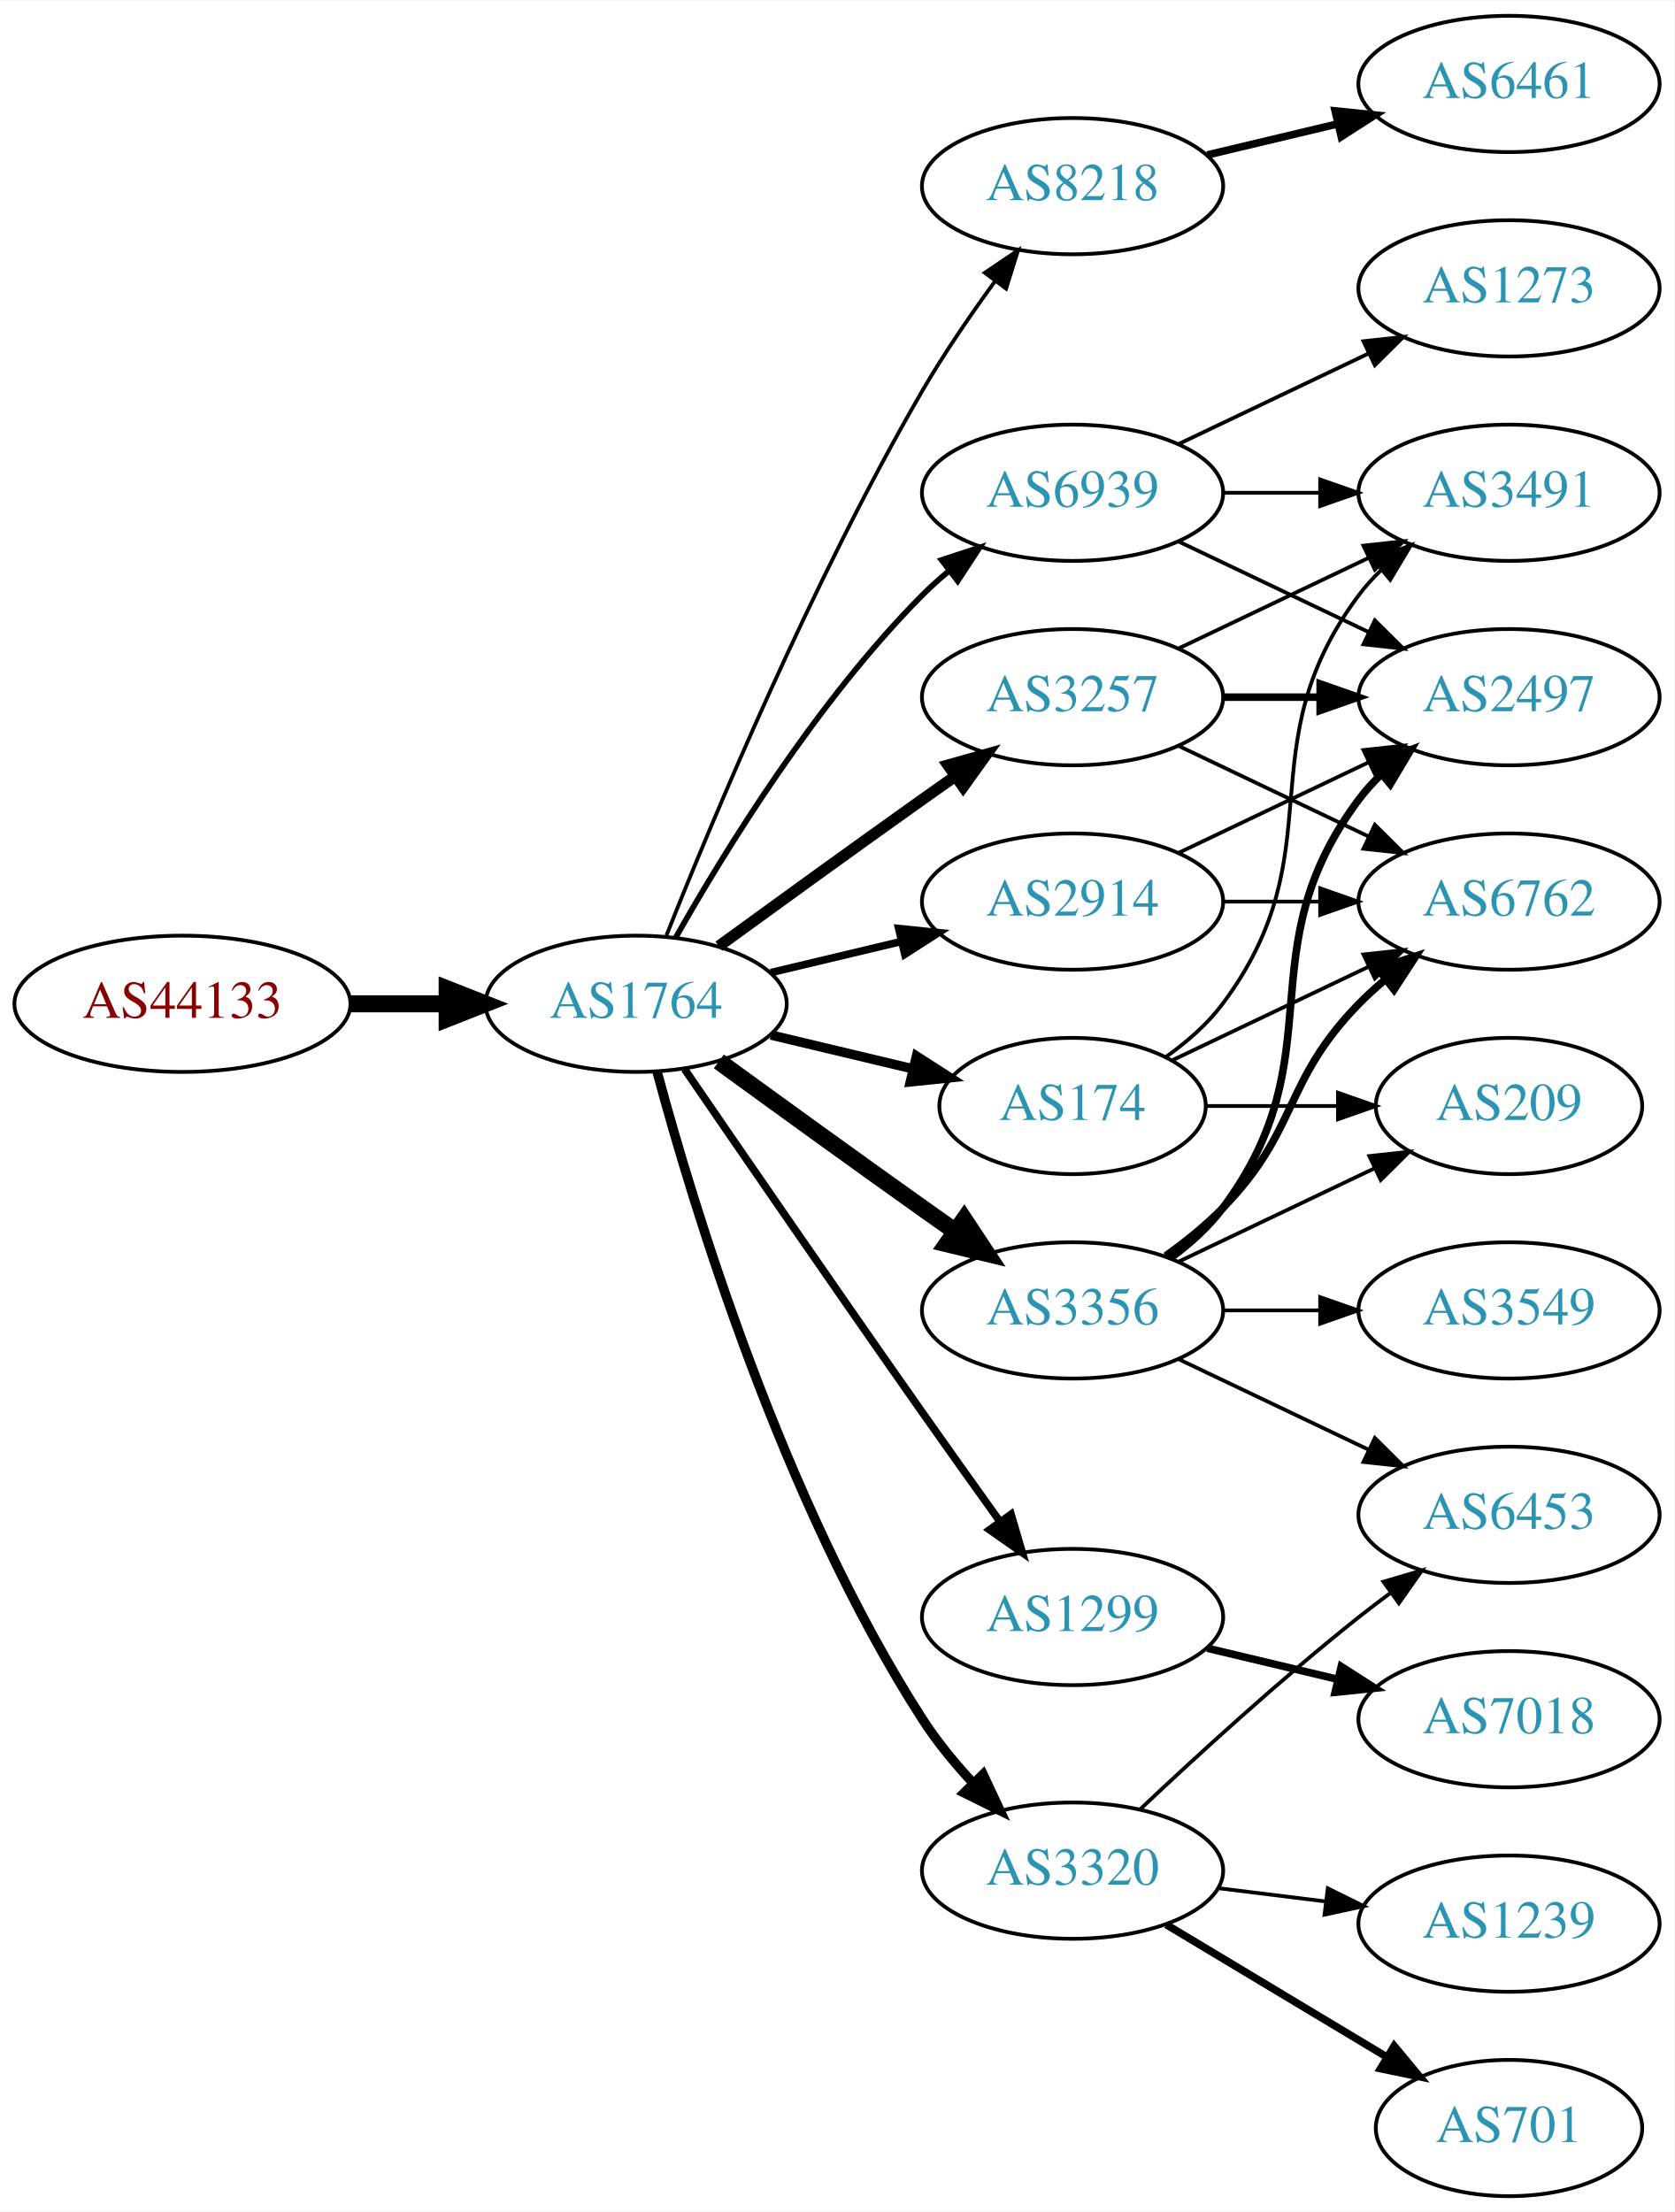
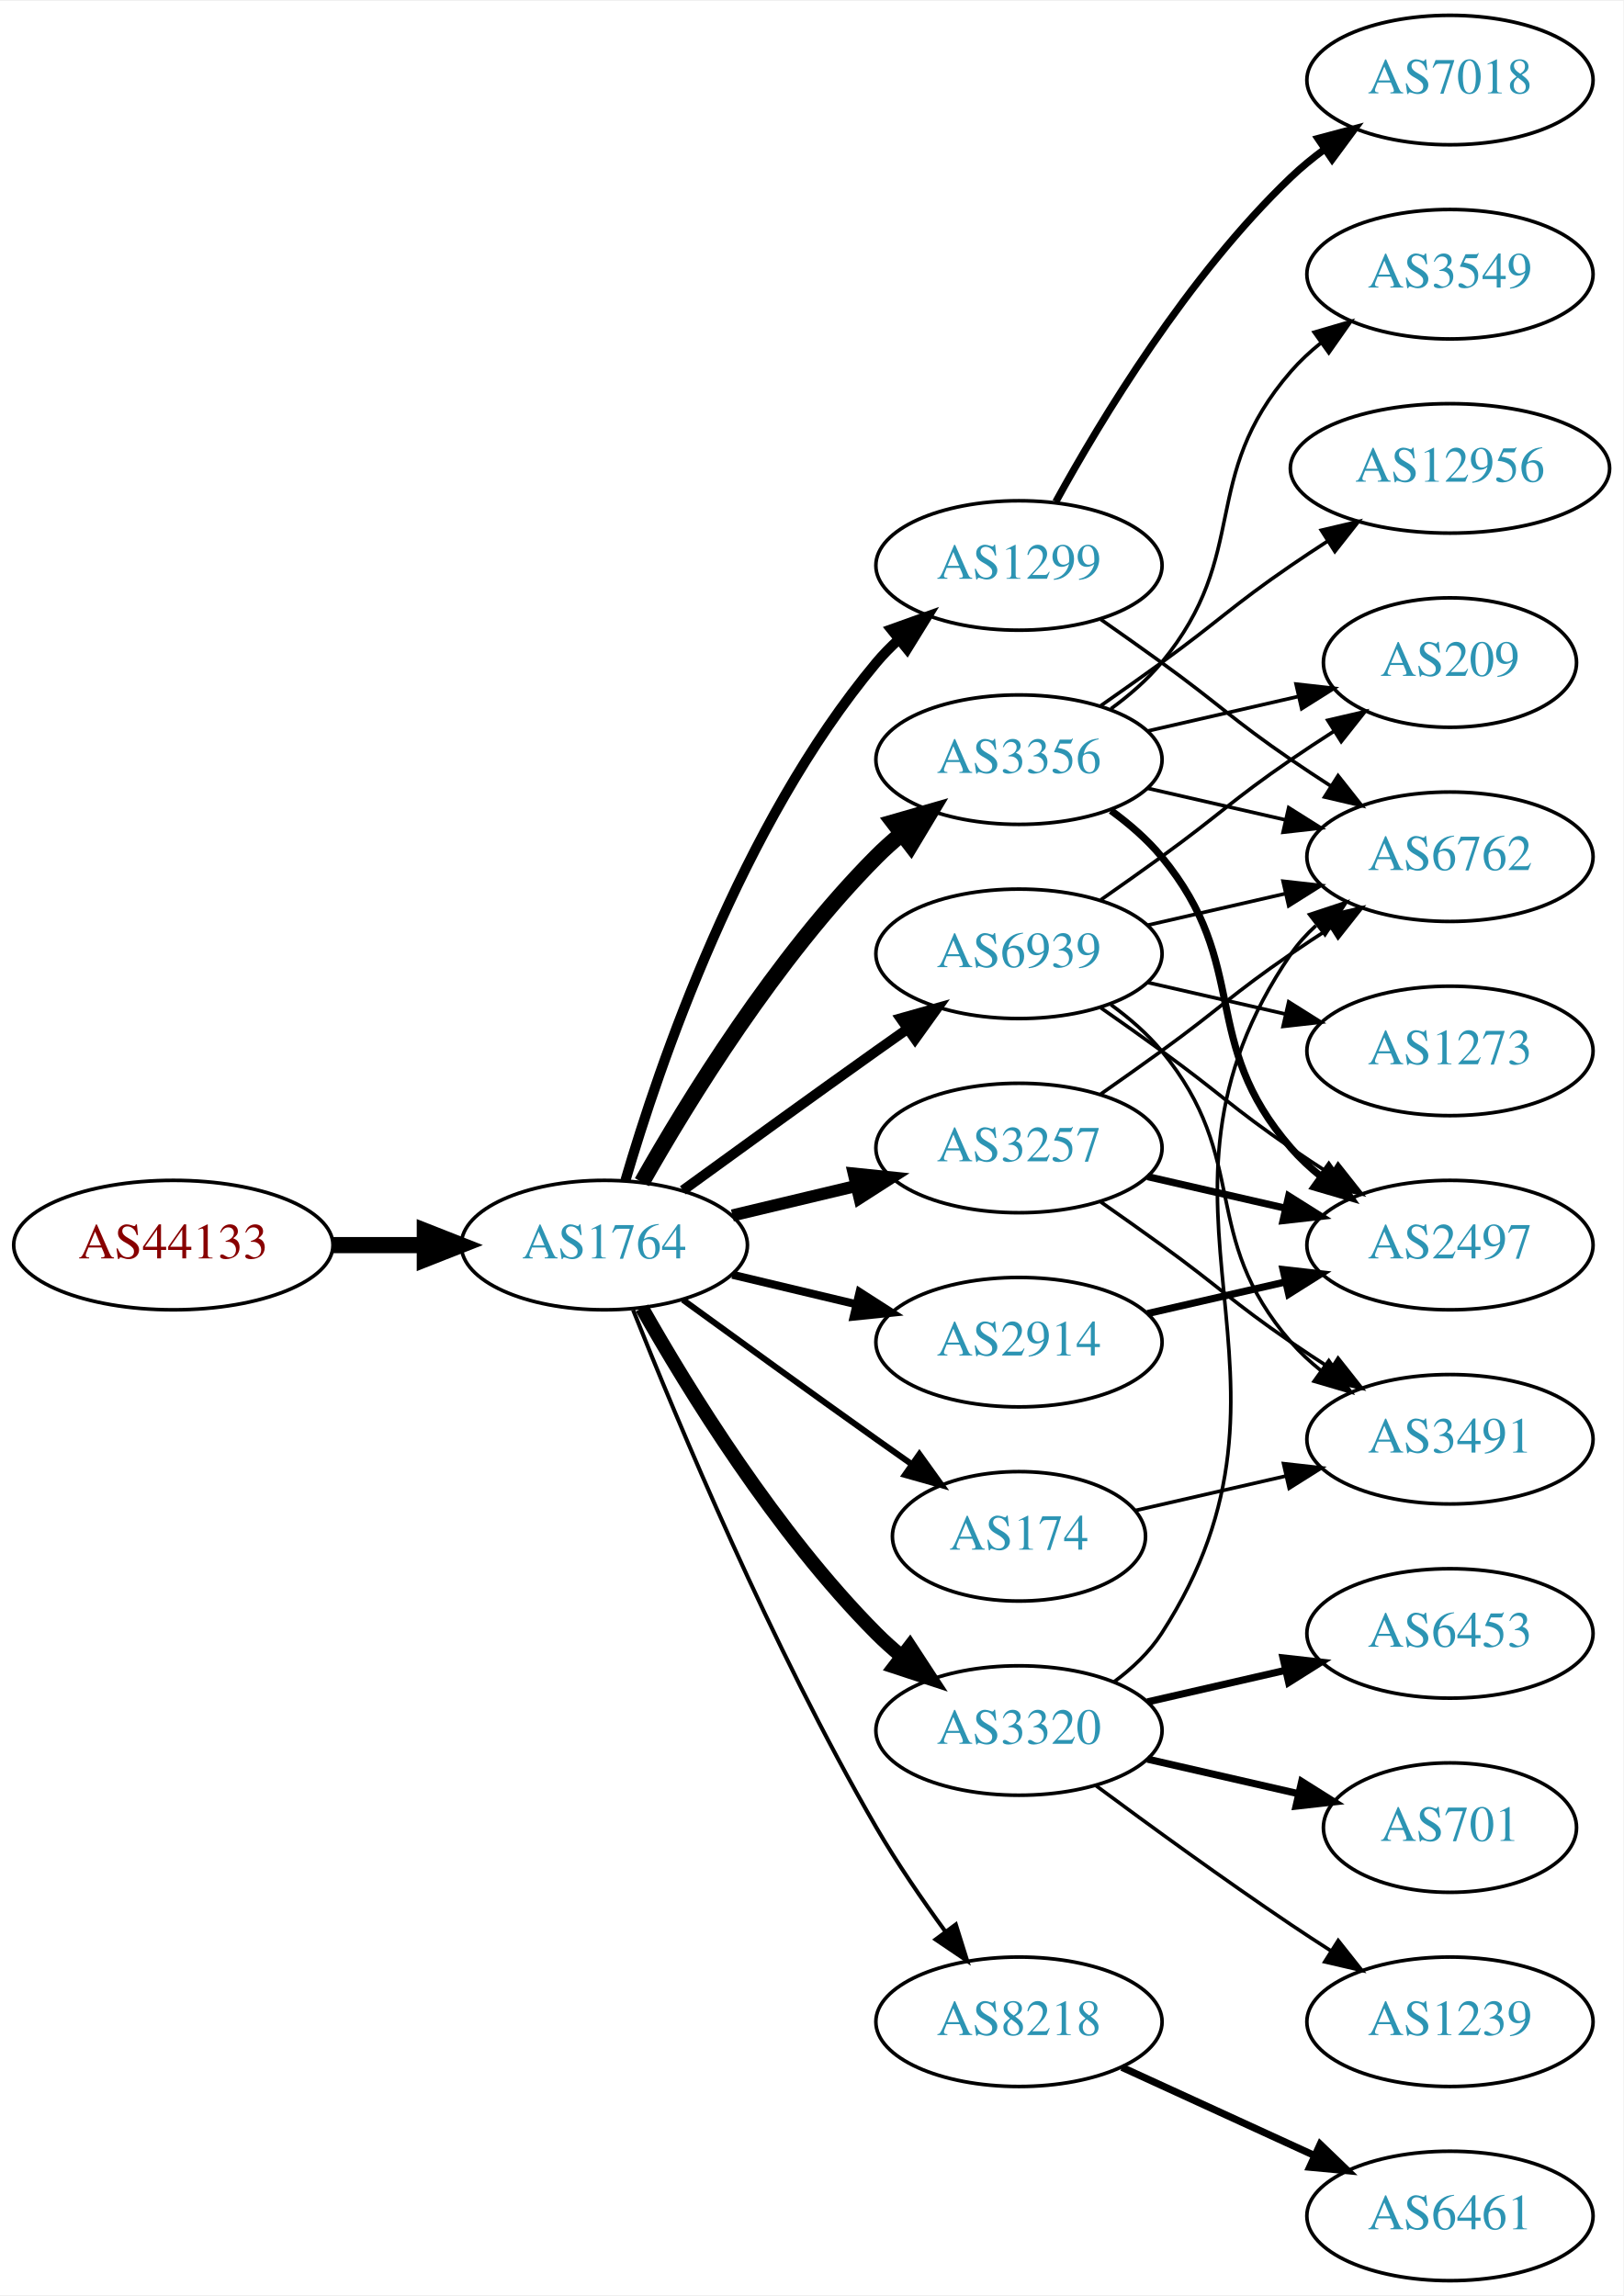
- <svg xmlns="http://www.w3.org/2000/svg" xmlns:xlink="http://www.w3.org/1999/xlink" width="442pt" height="584pt" viewBox="0.00 0.00 442.27 584.00">
-   <g id="graph0" class="graph" transform="scale(1 1) rotate(0) translate(4 580)">
-     <polygon fill="white" stroke="none" points="-4,4 -4,-580 438.271,-580 438.271,4 -4,4" />
+ <svg xmlns="http://www.w3.org/2000/svg" xmlns:xlink="http://www.w3.org/1999/xlink" width="451pt" height="638pt" viewBox="0.00 0.00 451.37 638.00">
+   <g id="graph0" class="graph" transform="scale(1 1) rotate(0) translate(4 634)">
+     <polygon fill="white" stroke="none" points="-4,4 -4,-634 447.37,-634 447.37,4 -4,4" />
    <g id="node1" class="node">
      <g id="a_node1">
        <a xlink:href="/asn/44133" xlink:title="AS44133 ~ IPAX OG [AT]">
-           <ellipse fill="#ffffff" stroke="black" cx="44.196" cy="-315" rx="44.393" ry="18" />
-           <text text-anchor="middle" x="44.196" y="-311.3" font-family="Times,serif" font-size="14.00" fill="#880000">AS44133</text>
+           <ellipse fill="#ffffff" stroke="black" cx="44.196" cy="-288" rx="44.393" ry="18" />
+           <text text-anchor="middle" x="44.196" y="-284.3" font-family="Times,serif" font-size="14.00" fill="#880000">AS44133</text>
        </a>
      </g>
    </g>
    <g id="node2" class="node">
      <g id="a_node2">
        <a xlink:href="/asn/1764" xlink:title="AS1764 ~ NEXTLAYER-AS [AT]">
-           <ellipse fill="#ffffff" stroke="black" cx="164.039" cy="-315" rx="39.794" ry="18" />
-           <text text-anchor="middle" x="164.039" y="-311.3" font-family="Times,serif" font-size="14.00" fill="#2c94b3">AS1764</text>
+           <ellipse fill="#ffffff" stroke="black" cx="164.039" cy="-288" rx="39.794" ry="18" />
+           <text text-anchor="middle" x="164.039" y="-284.3" font-family="Times,serif" font-size="14.00" fill="#2c94b3">AS1764</text>
        </a>
      </g>
    </g>
    <g id="edge1" class="edge">
-       <path fill="none" stroke="black" stroke-width="4.5" d="M88.407,-315C96.72,-315 105.482,-315 113.965,-315" />
-       <polygon fill="black" stroke="black" stroke-width="4.5" points="114.123,-318.938 124.123,-315 114.123,-311.063 114.123,-318.938" />
+       <path fill="none" stroke="black" stroke-width="4.5" d="M88.407,-288C96.72,-288 105.482,-288 113.965,-288" />
+       <polygon fill="black" stroke="black" stroke-width="4.5" points="114.123,-291.938 124.123,-288 114.123,-284.063 114.123,-291.938" />
    </g>
    <g id="node3" class="node">
      <g id="a_node3">
-         <a xlink:href="/asn/8218" xlink:title="AS8218 ~ legacy Neotelecoms [FR]">
-           <ellipse fill="#ffffff" stroke="black" cx="279.332" cy="-531" rx="39.794" ry="18" />
-           <text text-anchor="middle" x="279.332" y="-527.3" font-family="Times,serif" font-size="14.00" fill="#2c94b3">AS8218</text>
+         <a xlink:href="/asn/1299" xlink:title="AS1299 ~ Telia Carrier [EU]">
+           <ellipse fill="#ffffff" stroke="black" cx="279.332" cy="-477" rx="39.794" ry="18" />
+           <text text-anchor="middle" x="279.332" y="-473.3" font-family="Times,serif" font-size="14.00" fill="#2c94b3">AS1299</text>
        </a>
      </g>
    </g>
    <g id="edge2" class="edge">
-       <path fill="none" stroke="black" d="M172.042,-333.051C184.169,-363.57 210.587,-426.933 239.685,-477 245.392,-486.819 252.43,-497.078 258.929,-505.984" />
-       <polygon fill="black" stroke="black" points="256.155,-508.119 264.934,-514.05 261.77,-503.938 256.155,-508.119" />
+       <path fill="none" stroke="black" stroke-width="2.812" d="M169.913,-306.002C179.227,-337.844 202.043,-404.981 239.685,-450 241.555,-452.237 243.654,-454.374 245.88,-456.396" />
+       <polygon fill="black" stroke="black" stroke-width="2.812" points="243.823,-459.234 253.799,-462.804 248.227,-453.793 243.823,-459.234" />
    </g>
    <g id="node4" class="node">
      <g id="a_node4">
-         <a xlink:href="/asn/2914" xlink:title="AS2914 ~ NTT America, Inc. [US]">
-           <ellipse fill="#ffffff" stroke="black" cx="279.332" cy="-342" rx="39.794" ry="18" />
-           <text text-anchor="middle" x="279.332" y="-338.3" font-family="Times,serif" font-size="14.00" fill="#2c94b3">AS2914</text>
+         <a xlink:href="/asn/3356" xlink:title="AS3356 ~ Level 3 Parent, LLC [US]">
+           <ellipse fill="#ffffff" stroke="black" cx="279.332" cy="-423" rx="39.794" ry="18" />
+           <text text-anchor="middle" x="279.332" y="-419.3" font-family="Times,serif" font-size="14.00" fill="#2c94b3">AS3356</text>
        </a>
      </g>
    </g>
    <g id="edge3" class="edge">
-       <path fill="none" stroke="black" stroke-width="2" d="M199.646,-323.248C210.517,-325.838 222.671,-328.735 234.114,-331.462" />
-       <polygon fill="black" stroke="black" stroke-width="2" points="233.397,-334.889 243.936,-333.803 235.02,-328.08 233.397,-334.889" />
+       <path fill="none" stroke="black" stroke-width="4.5" d="M174.498,-305.49C187.28,-328.096 211.712,-367.886 239.685,-396 241.796,-398.121 244.092,-400.188 246.477,-402.171" />
+       <polygon fill="black" stroke="black" stroke-width="4.5" points="244.463,-405.589 254.793,-408.556 249.259,-399.343 244.463,-405.589" />
    </g>
    <g id="node5" class="node">
      <g id="a_node5">
-         <a xlink:href="/asn/3257" xlink:title="AS3257 ~ GTT [DE]">
-           <ellipse fill="#ffffff" stroke="black" cx="279.332" cy="-396" rx="39.794" ry="18" />
-           <text text-anchor="middle" x="279.332" y="-392.3" font-family="Times,serif" font-size="14.00" fill="#2c94b3">AS3257</text>
+         <a xlink:href="/asn/174" xlink:title="AS174 ~ Cogent Communications [US]">
+           <ellipse fill="#ffffff" stroke="black" cx="279.332" cy="-207" rx="35.194" ry="18" />
+           <text text-anchor="middle" x="279.332" y="-203.3" font-family="Times,serif" font-size="14.00" fill="#2c94b3">AS174</text>
        </a>
      </g>
    </g>
    <g id="edge4" class="edge">
-       <path fill="none" stroke="black" stroke-width="3" d="M185.887,-330.222C200.821,-341.091 221.435,-356.025 239.685,-369 242.506,-371.005 245.449,-373.085 248.397,-375.159" />
-       <polygon fill="black" stroke="black" stroke-width="3" points="246.424,-378.05 256.621,-380.926 250.443,-372.319 246.424,-378.05" />
+       <path fill="none" stroke="black" stroke-width="1.688" d="M185.887,-272.778C200.821,-261.909 221.435,-246.975 239.685,-234 242.895,-231.718 246.264,-229.339 249.619,-226.982" />
+       <polygon fill="black" stroke="black" stroke-width="1.688" points="251.647,-229.834 257.83,-221.23 247.631,-224.101 251.647,-229.834" />
    </g>
    <g id="node6" class="node">
      <g id="a_node6">
-         <a xlink:href="/asn/1299" xlink:title="AS1299 ~ Telia Carrier [EU]">
-           <ellipse fill="#ffffff" stroke="black" cx="279.332" cy="-153" rx="39.794" ry="18" />
-           <text text-anchor="middle" x="279.332" y="-149.3" font-family="Times,serif" font-size="14.00" fill="#2c94b3">AS1299</text>
+         <a xlink:href="/asn/3257" xlink:title="AS3257 ~ GTT [DE]">
+           <ellipse fill="#ffffff" stroke="black" cx="279.332" cy="-315" rx="39.794" ry="18" />
+           <text text-anchor="middle" x="279.332" y="-311.3" font-family="Times,serif" font-size="14.00" fill="#2c94b3">AS3257</text>
        </a>
      </g>
    </g>
    <g id="edge5" class="edge">
-       <path fill="none" stroke="black" stroke-width="2" d="M176.846,-297.731C191.489,-276.358 217.262,-238.88 239.685,-207 246.32,-197.567 253.67,-187.261 260.164,-178.205" />
-       <polygon fill="black" stroke="black" stroke-width="2" points="263.085,-180.138 266.076,-169.974 257.399,-176.054 263.085,-180.138" />
+       <path fill="none" stroke="black" stroke-width="3.375" d="M199.646,-296.248C210.517,-298.838 222.671,-301.735 234.114,-304.462" />
+       <polygon fill="black" stroke="black" stroke-width="3.375" points="233.397,-307.889 243.936,-306.803 235.02,-301.08 233.397,-307.889" />
    </g>
    <g id="node7" class="node">
      <g id="a_node7">
-         <a xlink:href="/asn/3320" xlink:title="AS3320 ~ DTAG [DE]">
-           <ellipse fill="#ffffff" stroke="black" cx="279.332" cy="-86" rx="39.794" ry="18" />
-           <text text-anchor="middle" x="279.332" y="-82.3" font-family="Times,serif" font-size="14.00" fill="#2c94b3">AS3320</text>
+         <a xlink:href="/asn/2914" xlink:title="AS2914 ~ NTT America, Inc. [US]">
+           <ellipse fill="#ffffff" stroke="black" cx="279.332" cy="-261" rx="39.794" ry="18" />
+           <text text-anchor="middle" x="279.332" y="-257.3" font-family="Times,serif" font-size="14.00" fill="#2c94b3">AS2914</text>
        </a>
      </g>
    </g>
    <g id="edge6" class="edge">
-       <path fill="none" stroke="black" stroke-width="2.5" d="M169.605,-296.967C178.99,-262.004 202.723,-183.392 239.685,-126 243.479,-120.109 248.227,-114.344 253.084,-109.107" />
-       <polygon fill="black" stroke="black" stroke-width="2.5" points="255.685,-111.453 260.178,-101.858 250.682,-106.557 255.685,-111.453" />
+       <path fill="none" stroke="black" stroke-width="2.25" d="M199.646,-279.752C210.517,-277.162 222.671,-274.265 234.114,-271.538" />
+       <polygon fill="black" stroke="black" stroke-width="2.25" points="235.02,-274.92 243.936,-269.197 233.397,-268.111 235.02,-274.92" />
    </g>
    <g id="node8" class="node">
      <g id="a_node8">
-         <a xlink:href="/asn/3356" xlink:title="AS3356 ~ LEVEL3 [US]">
-           <ellipse fill="#ffffff" stroke="black" cx="279.332" cy="-234" rx="39.794" ry="18" />
-           <text text-anchor="middle" x="279.332" y="-230.3" font-family="Times,serif" font-size="14.00" fill="#2c94b3">AS3356</text>
+         <a xlink:href="/asn/3320" xlink:title="AS3320 ~ DTAG [DE]">
+           <ellipse fill="#ffffff" stroke="black" cx="279.332" cy="-153" rx="39.794" ry="18" />
+           <text text-anchor="middle" x="279.332" y="-149.3" font-family="Times,serif" font-size="14.00" fill="#2c94b3">AS3320</text>
        </a>
      </g>
    </g>
    <g id="edge7" class="edge">
-       <path fill="none" stroke="black" stroke-width="4.5" d="M185.887,-299.778C200.821,-288.909 221.435,-273.975 239.685,-261 242.506,-258.995 245.449,-256.915 248.397,-254.841" />
-       <polygon fill="black" stroke="black" stroke-width="4.5" points="250.694,-258.039 256.621,-249.074 246.173,-251.591 250.694,-258.039" />
+       <path fill="none" stroke="black" stroke-width="3.938" d="M174.498,-270.51C187.28,-247.904 211.712,-208.114 239.685,-180 241.796,-177.879 244.092,-175.812 246.477,-173.829" />
+       <polygon fill="black" stroke="black" stroke-width="3.938" points="248.993,-176.31 254.793,-167.444 244.73,-170.758 248.993,-176.31" />
    </g>
    <g id="node9" class="node">
      <g id="a_node9">
-         <a xlink:href="/asn/174" xlink:title="AS174 ~ Cogent Communications [US]">
-           <ellipse fill="#ffffff" stroke="black" cx="279.332" cy="-288" rx="35.194" ry="18" />
-           <text text-anchor="middle" x="279.332" y="-284.3" font-family="Times,serif" font-size="14.00" fill="#2c94b3">AS174</text>
+         <a xlink:href="/asn/8218" xlink:title="AS8218 ~ legacy Neotelecoms [FR]">
+           <ellipse fill="#ffffff" stroke="black" cx="279.332" cy="-72" rx="39.794" ry="18" />
+           <text text-anchor="middle" x="279.332" y="-68.3" font-family="Times,serif" font-size="14.00" fill="#2c94b3">AS8218</text>
        </a>
      </g>
    </g>
    <g id="edge8" class="edge">
-       <path fill="none" stroke="black" stroke-width="2.5" d="M199.646,-306.752C211.44,-303.942 224.745,-300.771 237.013,-297.847" />
-       <polygon fill="black" stroke="black" stroke-width="2.5" points="238.101,-301.186 247.018,-295.463 236.479,-294.376 238.101,-301.186" />
+       <path fill="none" stroke="black" stroke-width="1.125" d="M172.042,-269.949C184.169,-239.43 210.587,-176.067 239.685,-126 245.392,-116.181 252.43,-105.922 258.929,-97.016" />
+       <polygon fill="black" stroke="black" stroke-width="1.125" points="261.77,-99.061 264.934,-88.95 256.155,-94.881 261.77,-99.061" />
    </g>
    <g id="node10" class="node">
      <g id="a_node10">
        <a xlink:href="/asn/6939" xlink:title="AS6939 ~ Hurricane Electric LLC [US]">
-           <ellipse fill="#ffffff" stroke="black" cx="279.332" cy="-450" rx="39.794" ry="18" />
-           <text text-anchor="middle" x="279.332" y="-446.3" font-family="Times,serif" font-size="14.00" fill="#2c94b3">AS6939</text>
+           <ellipse fill="#ffffff" stroke="black" cx="279.332" cy="-369" rx="39.794" ry="18" />
+           <text text-anchor="middle" x="279.332" y="-365.3" font-family="Times,serif" font-size="14.00" fill="#2c94b3">AS6939</text>
        </a>
      </g>
    </g>
    <g id="edge9" class="edge">
-       <path fill="none" stroke="black" stroke-width="1.5" d="M174.498,-332.49C187.28,-355.096 211.712,-394.886 239.685,-423 241.796,-425.121 244.092,-427.188 246.477,-429.171" />
-       <polygon fill="black" stroke="black" stroke-width="1.5" points="244.73,-432.242 254.793,-435.556 248.993,-426.69 244.73,-432.242" />
+       <path fill="none" stroke="black" stroke-width="2.812" d="M185.887,-303.222C200.821,-314.091 221.435,-329.025 239.685,-342 242.506,-344.005 245.449,-346.085 248.397,-348.159" />
+       <polygon fill="black" stroke="black" stroke-width="2.812" points="246.424,-351.05 256.621,-353.926 250.443,-345.319 246.424,-351.05" />
+     </g>
+     <g id="node13" class="node">
+       <g id="a_node13">
+         <a xlink:href="/asn/6762" xlink:title="AS6762 ~ TELECOM ITALIA SPARKLE S.p.A. [IT]">
+           <ellipse fill="#ffffff" stroke="black" cx="399.174" cy="-396" rx="39.794" ry="18" />
+           <text text-anchor="middle" x="399.174" y="-392.3" font-family="Times,serif" font-size="14.00" fill="#2c94b3">AS6762</text>
+         </a>
+       </g>
+     </g>
+     <g id="edge20" class="edge">
+       <path fill="none" stroke="black" d="M302.089,-461.991C307.623,-458.121 313.542,-453.936 318.978,-450 335.178,-438.271 338.483,-434.311 354.978,-423 358.506,-420.581 362.244,-418.111 365.985,-415.698" />
+       <polygon fill="black" stroke="black" points="368.057,-418.528 374.626,-410.216 364.307,-412.618 368.057,-418.528" />
+     </g>
+     <g id="node17" class="node">
+       <g id="a_node17">
+         <a xlink:href="/asn/7018" xlink:title="AS7018 ~ AT&amp;T Services, Inc. [US]">
+           <ellipse fill="#ffffff" stroke="black" cx="399.174" cy="-612" rx="39.794" ry="18" />
+           <text text-anchor="middle" x="399.174" y="-608.3" font-family="Times,serif" font-size="14.00" fill="#2c94b3">AS7018</text>
+         </a>
+       </g>
+     </g>
+     <g id="edge19" class="edge">
+       <path fill="none" stroke="black" stroke-width="2" d="M289.573,-494.713C302.118,-517.561 326.295,-557.611 354.978,-585 357.846,-587.739 361.035,-590.347 364.344,-592.785" />
+       <polygon fill="black" stroke="black" stroke-width="2" points="362.468,-595.742 372.704,-598.477 366.407,-589.956 362.468,-595.742" />
+     </g>
+     <g id="node12" class="node">
+       <g id="a_node12">
+         <a xlink:href="/asn/2497" xlink:title="AS2497 ~ Internet Initiative Japan Inc. [JP]">
+           <ellipse fill="#ffffff" stroke="black" cx="399.174" cy="-288" rx="39.794" ry="18" />
+           <text text-anchor="middle" x="399.174" y="-284.3" font-family="Times,serif" font-size="14.00" fill="#2c94b3">AS2497</text>
+         </a>
+       </g>
+     </g>
+     <g id="edge16" class="edge">
+       <path fill="none" stroke="black" stroke-width="2" d="M304.912,-408.844C310.007,-405.128 315.02,-400.799 318.978,-396 344.043,-365.606 329.144,-344.742 354.978,-315 357.443,-312.162 360.28,-309.523 363.297,-307.094" />
+       <polygon fill="black" stroke="black" stroke-width="2" points="365.484,-309.833 371.575,-301.164 361.408,-304.142 365.484,-309.833" />
+     </g>
+     <g id="edge14" class="edge">
+       <path fill="none" stroke="black" d="M315.051,-415.045C327.051,-412.296 340.672,-409.175 353.364,-406.267" />
+       <polygon fill="black" stroke="black" points="354.33,-409.636 363.296,-403.991 352.767,-402.813 354.33,-409.636" />
+     </g>
+     <g id="node14" class="node">
+       <g id="a_node14">
+         <a xlink:href="/asn/3549" xlink:title="AS3549 ~ Level 3 Parent, LLC [US]">
+           <ellipse fill="#ffffff" stroke="black" cx="399.174" cy="-558" rx="39.794" ry="18" />
+           <text text-anchor="middle" x="399.174" y="-554.3" font-family="Times,serif" font-size="14.00" fill="#2c94b3">AS3549</text>
+         </a>
+       </g>
+     </g>
+     <g id="edge15" class="edge">
+       <path fill="none" stroke="black" d="M304.912,-437.156C310.007,-440.872 315.02,-445.201 318.978,-450 344.043,-480.394 329.144,-501.258 354.978,-531 357.443,-533.838 360.28,-536.477 363.297,-538.906" />
+       <polygon fill="black" stroke="black" points="361.408,-541.858 371.575,-544.836 365.484,-536.167 361.408,-541.858" />
+     </g>
+     <g id="node15" class="node">
+       <g id="a_node15">
+         <a xlink:href="/asn/12956" xlink:title="AS12956 ~ TELXIUS [ES]">
+           <ellipse fill="#ffffff" stroke="black" cx="399.174" cy="-504" rx="44.393" ry="18" />
+           <text text-anchor="middle" x="399.174" y="-500.3" font-family="Times,serif" font-size="14.00" fill="#2c94b3">AS12956</text>
+         </a>
+       </g>
+     </g>
+     <g id="edge17" class="edge">
+       <path fill="none" stroke="black" d="M302.089,-438.009C307.623,-441.879 313.542,-446.064 318.978,-450 335.178,-461.729 338.483,-465.689 354.978,-477 358.249,-479.243 361.699,-481.528 365.166,-483.773" />
+       <polygon fill="black" stroke="black" points="363.408,-486.803 373.724,-489.22 367.167,-480.898 363.408,-486.803" />
+     </g>
+     <g id="node16" class="node">
+       <g id="a_node16">
+         <a xlink:href="/asn/209" xlink:title="AS209 ~ CenturyLink Communications, LLC [US]">
+           <ellipse fill="#ffffff" stroke="black" cx="399.174" cy="-450" rx="35.194" ry="18" />
+           <text text-anchor="middle" x="399.174" y="-446.3" font-family="Times,serif" font-size="14.00" fill="#2c94b3">AS209</text>
+         </a>
+       </g>
+     </g>
+     <g id="edge18" class="edge">
+       <path fill="none" stroke="black" d="M315.051,-430.955C328.143,-433.955 343.166,-437.396 356.806,-440.522" />
+       <polygon fill="black" stroke="black" points="356.384,-444.016 366.914,-442.838 357.948,-437.193 356.384,-444.016" />
    </g>
    <g id="node11" class="node">
      <g id="a_node11">
-         <a xlink:href="/asn/6461" xlink:title="AS6461 ~ Zayo Bandwidth [US]">
-           <ellipse fill="#ffffff" stroke="black" cx="394.625" cy="-558" rx="39.794" ry="18" />
-           <text text-anchor="middle" x="394.625" y="-554.3" font-family="Times,serif" font-size="14.00" fill="#2c94b3">AS6461</text>
+         <a xlink:href="/asn/3491" xlink:title="AS3491 ~ PCCW Global, Inc. [US]">
+           <ellipse fill="#ffffff" stroke="black" cx="399.174" cy="-234" rx="39.794" ry="18" />
+           <text text-anchor="middle" x="399.174" y="-230.3" font-family="Times,serif" font-size="14.00" fill="#2c94b3">AS3491</text>
        </a>
      </g>
    </g>
    <g id="edge10" class="edge">
-       <path fill="none" stroke="black" stroke-width="2" d="M314.939,-539.248C325.81,-541.838 337.964,-544.735 349.407,-547.462" />
-       <polygon fill="black" stroke="black" stroke-width="2" points="348.69,-550.889 359.229,-549.803 350.313,-544.08 348.69,-550.889" />
-     </g>
-     <g id="node12" class="node">
-       <g id="a_node12">
-         <a xlink:href="/asn/6762" xlink:title="AS6762 ~ TELECOM ITALIA SPARKLE S.p.A. [IT]">
-           <ellipse fill="#ffffff" stroke="black" cx="394.625" cy="-342" rx="39.794" ry="18" />
-           <text text-anchor="middle" x="394.625" y="-338.3" font-family="Times,serif" font-size="14.00" fill="#2c94b3">AS6762</text>
-         </a>
-       </g>
-     </g>
-     <g id="edge29" class="edge">
-       <path fill="none" stroke="black" d="M319.004,-342C327.207,-342 335.971,-342 344.503,-342" />
-       <polygon fill="black" stroke="black" points="344.742,-345.5 354.742,-342 344.742,-338.5 344.742,-345.5" />
-     </g>
-     <g id="node13" class="node">
-       <g id="a_node13">
-         <a xlink:href="/asn/2497" xlink:title="AS2497 ~ Internet Initiative Japan Inc. [JP]">
-           <ellipse fill="#ffffff" stroke="black" cx="394.625" cy="-396" rx="39.794" ry="18" />
-           <text text-anchor="middle" x="394.625" y="-392.3" font-family="Times,serif" font-size="14.00" fill="#2c94b3">AS2497</text>
-         </a>
-       </g>
-     </g>
-     <g id="edge30" class="edge">
-       <path fill="none" stroke="black" d="M307.468,-354.934C322.462,-362.081 341.283,-371.052 357.506,-378.785" />
-       <polygon fill="black" stroke="black" points="356.177,-382.028 366.71,-383.171 359.188,-375.709 356.177,-382.028" />
+       <path fill="none" stroke="black" d="M311.602,-214.165C324.441,-217.106 339.546,-220.567 353.513,-223.767" />
+       <polygon fill="black" stroke="black" points="352.905,-227.219 363.434,-226.04 354.468,-220.395 352.905,-227.219" />
+     </g>
+     <g id="edge13" class="edge">
+       <path fill="none" stroke="black" d="M302.089,-299.991C307.623,-296.121 313.542,-291.936 318.978,-288 335.178,-276.271 338.483,-272.311 354.978,-261 358.506,-258.581 362.244,-256.111 365.985,-253.698" />
+       <polygon fill="black" stroke="black" points="368.057,-256.528 374.626,-248.216 364.307,-250.618 368.057,-256.528" />
    </g>
    <g id="edge11" class="edge">
-       <path fill="none" stroke="black" d="M307.468,-383.066C322.462,-375.919 341.283,-366.948 357.506,-359.215" />
-       <polygon fill="black" stroke="black" points="359.188,-362.291 366.71,-354.829 356.177,-355.972 359.188,-362.291" />
+       <path fill="none" stroke="black" stroke-width="2" d="M315.051,-307.045C327.051,-304.296 340.672,-301.175 353.364,-298.267" />
+       <polygon fill="black" stroke="black" stroke-width="2" points="354.33,-301.636 363.296,-295.991 352.767,-294.813 354.33,-301.636" />
    </g>
    <g id="edge12" class="edge">
-       <path fill="none" stroke="black" stroke-width="2" d="M319.004,-396C327.207,-396 335.971,-396 344.503,-396" />
-       <polygon fill="black" stroke="black" stroke-width="2" points="344.742,-399.5 354.742,-396 344.742,-392.5 344.742,-399.5" />
-     </g>
-     <g id="node14" class="node">
-       <g id="a_node14">
-         <a xlink:href="/asn/3491" xlink:title="AS3491 ~ PCCW Global, Inc. [US]">
-           <ellipse fill="#ffffff" stroke="black" cx="394.625" cy="-450" rx="39.794" ry="18" />
-           <text text-anchor="middle" x="394.625" y="-446.3" font-family="Times,serif" font-size="14.00" fill="#2c94b3">AS3491</text>
-         </a>
-       </g>
-     </g>
-     <g id="edge13" class="edge">
-       <path fill="none" stroke="black" d="M307.468,-408.934C322.462,-416.081 341.283,-425.052 357.506,-432.785" />
-       <polygon fill="black" stroke="black" points="356.177,-436.028 366.71,-437.171 359.188,-429.709 356.177,-436.028" />
-     </g>
-     <g id="node15" class="node">
-       <g id="a_node15">
-         <a xlink:href="/asn/7018" xlink:title="AS7018 ~ AT&amp;T Services, Inc. [US]">
-           <ellipse fill="#ffffff" stroke="black" cx="394.625" cy="-126" rx="39.794" ry="18" />
-           <text text-anchor="middle" x="394.625" y="-122.3" font-family="Times,serif" font-size="14.00" fill="#2c94b3">AS7018</text>
-         </a>
-       </g>
-     </g>
-     <g id="edge14" class="edge">
-       <path fill="none" stroke="black" stroke-width="2" d="M314.939,-144.752C325.81,-142.162 337.964,-139.265 349.407,-136.538" />
-       <polygon fill="black" stroke="black" stroke-width="2" points="350.313,-139.92 359.229,-134.197 348.69,-133.111 350.313,-139.92" />
-     </g>
-     <g id="node16" class="node">
-       <g id="a_node16">
-         <a xlink:href="/asn/1239" xlink:title="AS1239 ~ Sprint [US]">
-           <ellipse fill="#ffffff" stroke="black" cx="394.625" cy="-72" rx="39.794" ry="18" />
-           <text text-anchor="middle" x="394.625" y="-68.3" font-family="Times,serif" font-size="14.00" fill="#2c94b3">AS1239</text>
-         </a>
-       </g>
-     </g>
-     <g id="edge15" class="edge">
-       <path fill="none" stroke="black" d="M317.742,-81.377C326.83,-80.254 336.667,-79.038 346.152,-77.866" />
-       <polygon fill="black" stroke="black" points="346.758,-81.318 356.254,-76.618 345.9,-74.371 346.758,-81.318" />
-     </g>
-     <g id="node17" class="node">
-       <g id="a_node17">
-         <a xlink:href="/asn/701" xlink:title="AS701 ~ UUNET [US]">
-           <ellipse fill="#ffffff" stroke="black" cx="394.625" cy="-18" rx="35.194" ry="18" />
-           <text text-anchor="middle" x="394.625" y="-14.3" font-family="Times,serif" font-size="14.00" fill="#2c94b3">AS701</text>
-         </a>
-       </g>
-     </g>
-     <g id="edge16" class="edge">
-       <path fill="none" stroke="black" stroke-width="2" d="M304.082,-71.745C321.033,-61.571 343.998,-47.786 362.427,-36.725" />
-       <polygon fill="black" stroke="black" stroke-width="2" points="364.291,-39.689 371.064,-31.541 360.688,-33.687 364.291,-39.689" />
+       <path fill="none" stroke="black" d="M302.089,-330.009C307.623,-333.879 313.542,-338.064 318.978,-342 335.178,-353.729 338.483,-357.689 354.978,-369 358.506,-371.419 362.244,-373.889 365.985,-376.302" />
+       <polygon fill="black" stroke="black" points="364.307,-379.382 374.626,-381.784 368.057,-373.472 364.307,-379.382" />
+     </g>
+     <g id="edge26" class="edge">
+       <path fill="none" stroke="black" stroke-width="2" d="M315.051,-268.955C327.051,-271.704 340.672,-274.825 353.364,-277.733" />
+       <polygon fill="black" stroke="black" stroke-width="2" points="352.767,-281.187 363.296,-280.009 354.33,-274.364 352.767,-281.187" />
+     </g>
+     <g id="edge24" class="edge">
+       <path fill="none" stroke="black" d="M305.768,-166.53C310.818,-170.278 315.597,-174.779 318.978,-180 365.453,-251.778 306.682,-298.434 354.978,-369 356.926,-371.846 359.283,-374.452 361.879,-376.824" />
+       <polygon fill="black" stroke="black" points="360.158,-379.917 370.215,-383.249 364.431,-374.372 360.158,-379.917" />
    </g>
    <g id="node18" class="node">
      <g id="a_node18">
        <a xlink:href="/asn/6453" xlink:title="AS6453 ~ TATA COMMUNICATIONS (AMERICA) INC [US]">
-           <ellipse fill="#ffffff" stroke="black" cx="394.625" cy="-180" rx="39.794" ry="18" />
-           <text text-anchor="middle" x="394.625" y="-176.3" font-family="Times,serif" font-size="14.00" fill="#2c94b3">AS6453</text>
-         </a>
-       </g>
-     </g>
-     <g id="edge17" class="edge">
-       <path fill="none" stroke="black" d="M297.307,-102.32C312.109,-116.284 334.378,-136.658 354.978,-153 357.689,-155.151 360.559,-157.328 363.461,-159.463" />
-       <polygon fill="black" stroke="black" points="361.455,-162.331 371.62,-165.317 365.535,-156.644 361.455,-162.331" />
-     </g>
-     <g id="edge20" class="edge">
-       <path fill="none" stroke="black" stroke-width="2" d="M303.926,-248.389C309.182,-252.148 314.513,-256.437 318.978,-261 339.151,-281.617 334.806,-294.383 354.978,-315 357.071,-317.139 359.354,-319.218 361.731,-321.21" />
-       <polygon fill="black" stroke="black" stroke-width="2" points="359.974,-324.275 370.031,-327.611 364.249,-318.732 359.974,-324.275" />
-     </g>
-     <g id="edge19" class="edge">
-       <path fill="none" stroke="black" stroke-width="2" d="M305.262,-247.882C310.338,-251.611 315.256,-256.016 318.978,-261 349.249,-301.542 324.707,-328.458 354.978,-369 356.723,-371.336 358.73,-373.545 360.893,-375.617" />
-       <polygon fill="black" stroke="black" stroke-width="2" points="358.771,-378.405 368.694,-382.118 363.253,-373.027 358.771,-378.405" />
+           <ellipse fill="#ffffff" stroke="black" cx="399.174" cy="-180" rx="39.794" ry="18" />
+           <text text-anchor="middle" x="399.174" y="-176.3" font-family="Times,serif" font-size="14.00" fill="#2c94b3">AS6453</text>
+         </a>
+       </g>
    </g>
    <g id="edge21" class="edge">
-       <path fill="none" stroke="black" d="M307.468,-221.066C322.462,-213.919 341.283,-204.948 357.506,-197.215" />
-       <polygon fill="black" stroke="black" points="359.188,-200.291 366.71,-192.829 356.177,-193.972 359.188,-200.291" />
+       <path fill="none" stroke="black" stroke-width="2" d="M315.051,-160.955C327.051,-163.704 340.672,-166.825 353.364,-169.733" />
+       <polygon fill="black" stroke="black" stroke-width="2" points="352.767,-173.187 363.296,-172.009 354.33,-166.364 352.767,-173.187" />
    </g>
    <g id="node19" class="node">
      <g id="a_node19">
-         <a xlink:href="/asn/3549" xlink:title="AS3549 ~ Level 3 Parent, LLC [US]">
-           <ellipse fill="#ffffff" stroke="black" cx="394.625" cy="-234" rx="39.794" ry="18" />
-           <text text-anchor="middle" x="394.625" y="-230.3" font-family="Times,serif" font-size="14.00" fill="#2c94b3">AS3549</text>
-         </a>
-       </g>
-     </g>
-     <g id="edge18" class="edge">
-       <path fill="none" stroke="black" d="M319.004,-234C327.207,-234 335.971,-234 344.503,-234" />
-       <polygon fill="black" stroke="black" points="344.742,-237.5 354.742,-234 344.742,-230.5 344.742,-237.5" />
+         <a xlink:href="/asn/701" xlink:title="AS701 ~ UUNET [US]">
+           <ellipse fill="#ffffff" stroke="black" cx="399.174" cy="-126" rx="35.194" ry="18" />
+           <text text-anchor="middle" x="399.174" y="-122.3" font-family="Times,serif" font-size="14.00" fill="#2c94b3">AS701</text>
+         </a>
+       </g>
+     </g>
+     <g id="edge22" class="edge">
+       <path fill="none" stroke="black" stroke-width="2" d="M315.051,-145.045C328.143,-142.045 343.166,-138.604 356.806,-135.478" />
+       <polygon fill="black" stroke="black" stroke-width="2" points="357.948,-138.807 366.914,-133.162 356.384,-131.984 357.948,-138.807" />
    </g>
    <g id="node20" class="node">
      <g id="a_node20">
-         <a xlink:href="/asn/209" xlink:title="AS209 ~ CenturyLink Communications, LLC [US]">
-           <ellipse fill="#ffffff" stroke="black" cx="394.625" cy="-288" rx="35.194" ry="18" />
-           <text text-anchor="middle" x="394.625" y="-284.3" font-family="Times,serif" font-size="14.00" fill="#2c94b3">AS209</text>
-         </a>
-       </g>
-     </g>
-     <g id="edge22" class="edge">
-       <path fill="none" stroke="black" d="M307.468,-246.934C322.9,-254.29 342.385,-263.577 358.92,-271.459" />
-       <polygon fill="black" stroke="black" points="357.729,-274.768 368.262,-275.911 360.741,-268.449 357.729,-274.768" />
+         <a xlink:href="/asn/1239" xlink:title="AS1239 ~ Sprint [US]">
+           <ellipse fill="#ffffff" stroke="black" cx="399.174" cy="-72" rx="39.794" ry="18" />
+           <text text-anchor="middle" x="399.174" y="-68.3" font-family="Times,serif" font-size="14.00" fill="#2c94b3">AS1239</text>
+         </a>
+       </g>
    </g>
    <g id="edge23" class="edge">
-       <path fill="none" stroke="black" d="M305.757,-300.119C321.059,-307.413 340.783,-316.814 357.665,-324.86" />
-       <polygon fill="black" stroke="black" points="356.172,-328.026 366.705,-329.169 359.184,-321.707 356.172,-328.026" />
-     </g>
-     <g id="edge24" class="edge">
-       <path fill="none" stroke="black" d="M304.058,-301.011C309.555,-304.919 314.963,-309.622 318.978,-315 349.249,-355.542 324.707,-382.458 354.978,-423 356.723,-425.336 358.73,-427.545 360.893,-429.617" />
-       <polygon fill="black" stroke="black" points="358.771,-432.405 368.694,-436.118 363.253,-427.027 358.771,-432.405" />
-     </g>
-     <g id="edge25" class="edge">
-       <path fill="none" stroke="black" d="M314.631,-288C325.501,-288 337.678,-288 349.156,-288" />
-       <polygon fill="black" stroke="black" points="349.442,-291.5 359.442,-288 349.442,-284.5 349.442,-291.5" />
-     </g>
-     <g id="edge27" class="edge">
-       <path fill="none" stroke="black" d="M307.468,-437.066C322.462,-429.919 341.283,-420.948 357.506,-413.215" />
-       <polygon fill="black" stroke="black" points="359.188,-416.291 366.71,-408.829 356.177,-409.972 359.188,-416.291" />
-     </g>
-     <g id="edge26" class="edge">
-       <path fill="none" stroke="black" d="M319.004,-450C327.207,-450 335.971,-450 344.503,-450" />
-       <polygon fill="black" stroke="black" points="344.742,-453.5 354.742,-450 344.742,-446.5 344.742,-453.5" />
+       <path fill="none" stroke="black" d="M300.662,-137.723C315.524,-126.696 336.269,-111.593 354.978,-99 358.527,-96.611 362.277,-94.161 366.026,-91.758" />
+       <polygon fill="black" stroke="black" points="368.094,-94.591 374.674,-86.288 364.352,-88.675 368.094,-94.591" />
    </g>
    <g id="node21" class="node">
      <g id="a_node21">
+         <a xlink:href="/asn/6461" xlink:title="AS6461 ~ Zayo Bandwidth [US]">
+           <ellipse fill="#ffffff" stroke="black" cx="399.174" cy="-18" rx="39.794" ry="18" />
+           <text text-anchor="middle" x="399.174" y="-14.3" font-family="Times,serif" font-size="14.00" fill="#2c94b3">AS6461</text>
+         </a>
+       </g>
+     </g>
+     <g id="edge25" class="edge">
+       <path fill="none" stroke="black" stroke-width="2" d="M307.96,-59.339C323.917,-52.027 344.188,-42.739 361.471,-34.819" />
+       <polygon fill="black" stroke="black" stroke-width="2" points="363.085,-37.929 370.718,-30.581 360.169,-31.565 363.085,-37.929" />
+     </g>
+     <g id="edge30" class="edge">
+       <path fill="none" stroke="black" d="M304.912,-354.844C310.007,-351.128 315.02,-346.799 318.978,-342 344.043,-311.606 329.144,-290.742 354.978,-261 357.443,-258.162 360.28,-255.523 363.297,-253.094" />
+       <polygon fill="black" stroke="black" points="365.484,-255.833 371.575,-247.164 361.408,-250.142 365.484,-255.833" />
+     </g>
+     <g id="edge28" class="edge">
+       <path fill="none" stroke="black" d="M302.089,-353.991C307.623,-350.121 313.542,-345.936 318.978,-342 335.178,-330.271 338.483,-326.311 354.978,-315 358.506,-312.581 362.244,-310.111 365.985,-307.698" />
+       <polygon fill="black" stroke="black" points="368.057,-310.528 374.626,-302.216 364.307,-304.618 368.057,-310.528" />
+     </g>
+     <g id="edge29" class="edge">
+       <path fill="none" stroke="black" d="M315.051,-376.955C327.051,-379.704 340.672,-382.825 353.364,-385.733" />
+       <polygon fill="black" stroke="black" points="352.767,-389.187 363.296,-388.009 354.33,-382.364 352.767,-389.187" />
+     </g>
+     <g id="edge27" class="edge">
+       <path fill="none" stroke="black" d="M302.089,-384.009C307.623,-387.879 313.542,-392.064 318.978,-396 335.178,-407.729 338.483,-411.689 354.978,-423 358.773,-425.602 362.81,-428.262 366.833,-430.849" />
+       <polygon fill="black" stroke="black" points="365.199,-433.956 375.521,-436.343 368.94,-428.04 365.199,-433.956" />
+     </g>
+     <g id="node22" class="node">
+       <g id="a_node22">
        <a xlink:href="/asn/1273" xlink:title="AS1273 ~ Vodafone Group PLC [EU]">
-           <ellipse fill="#ffffff" stroke="black" cx="394.625" cy="-504" rx="39.794" ry="18" />
-           <text text-anchor="middle" x="394.625" y="-500.3" font-family="Times,serif" font-size="14.00" fill="#2c94b3">AS1273</text>
-         </a>
-       </g>
-     </g>
-     <g id="edge28" class="edge">
-       <path fill="none" stroke="black" d="M307.468,-462.934C322.462,-470.081 341.283,-479.052 357.506,-486.785" />
-       <polygon fill="black" stroke="black" points="356.177,-490.028 366.71,-491.171 359.188,-483.709 356.177,-490.028" />
+           <ellipse fill="#ffffff" stroke="black" cx="399.174" cy="-342" rx="39.794" ry="18" />
+           <text text-anchor="middle" x="399.174" y="-338.3" font-family="Times,serif" font-size="14.00" fill="#2c94b3">AS1273</text>
+         </a>
+       </g>
+     </g>
+     <g id="edge31" class="edge">
+       <path fill="none" stroke="black" d="M315.051,-361.045C327.051,-358.296 340.672,-355.175 353.364,-352.267" />
+       <polygon fill="black" stroke="black" points="354.33,-355.636 363.296,-349.991 352.767,-348.813 354.33,-355.636" />
    </g>
  </g>
</svg>
